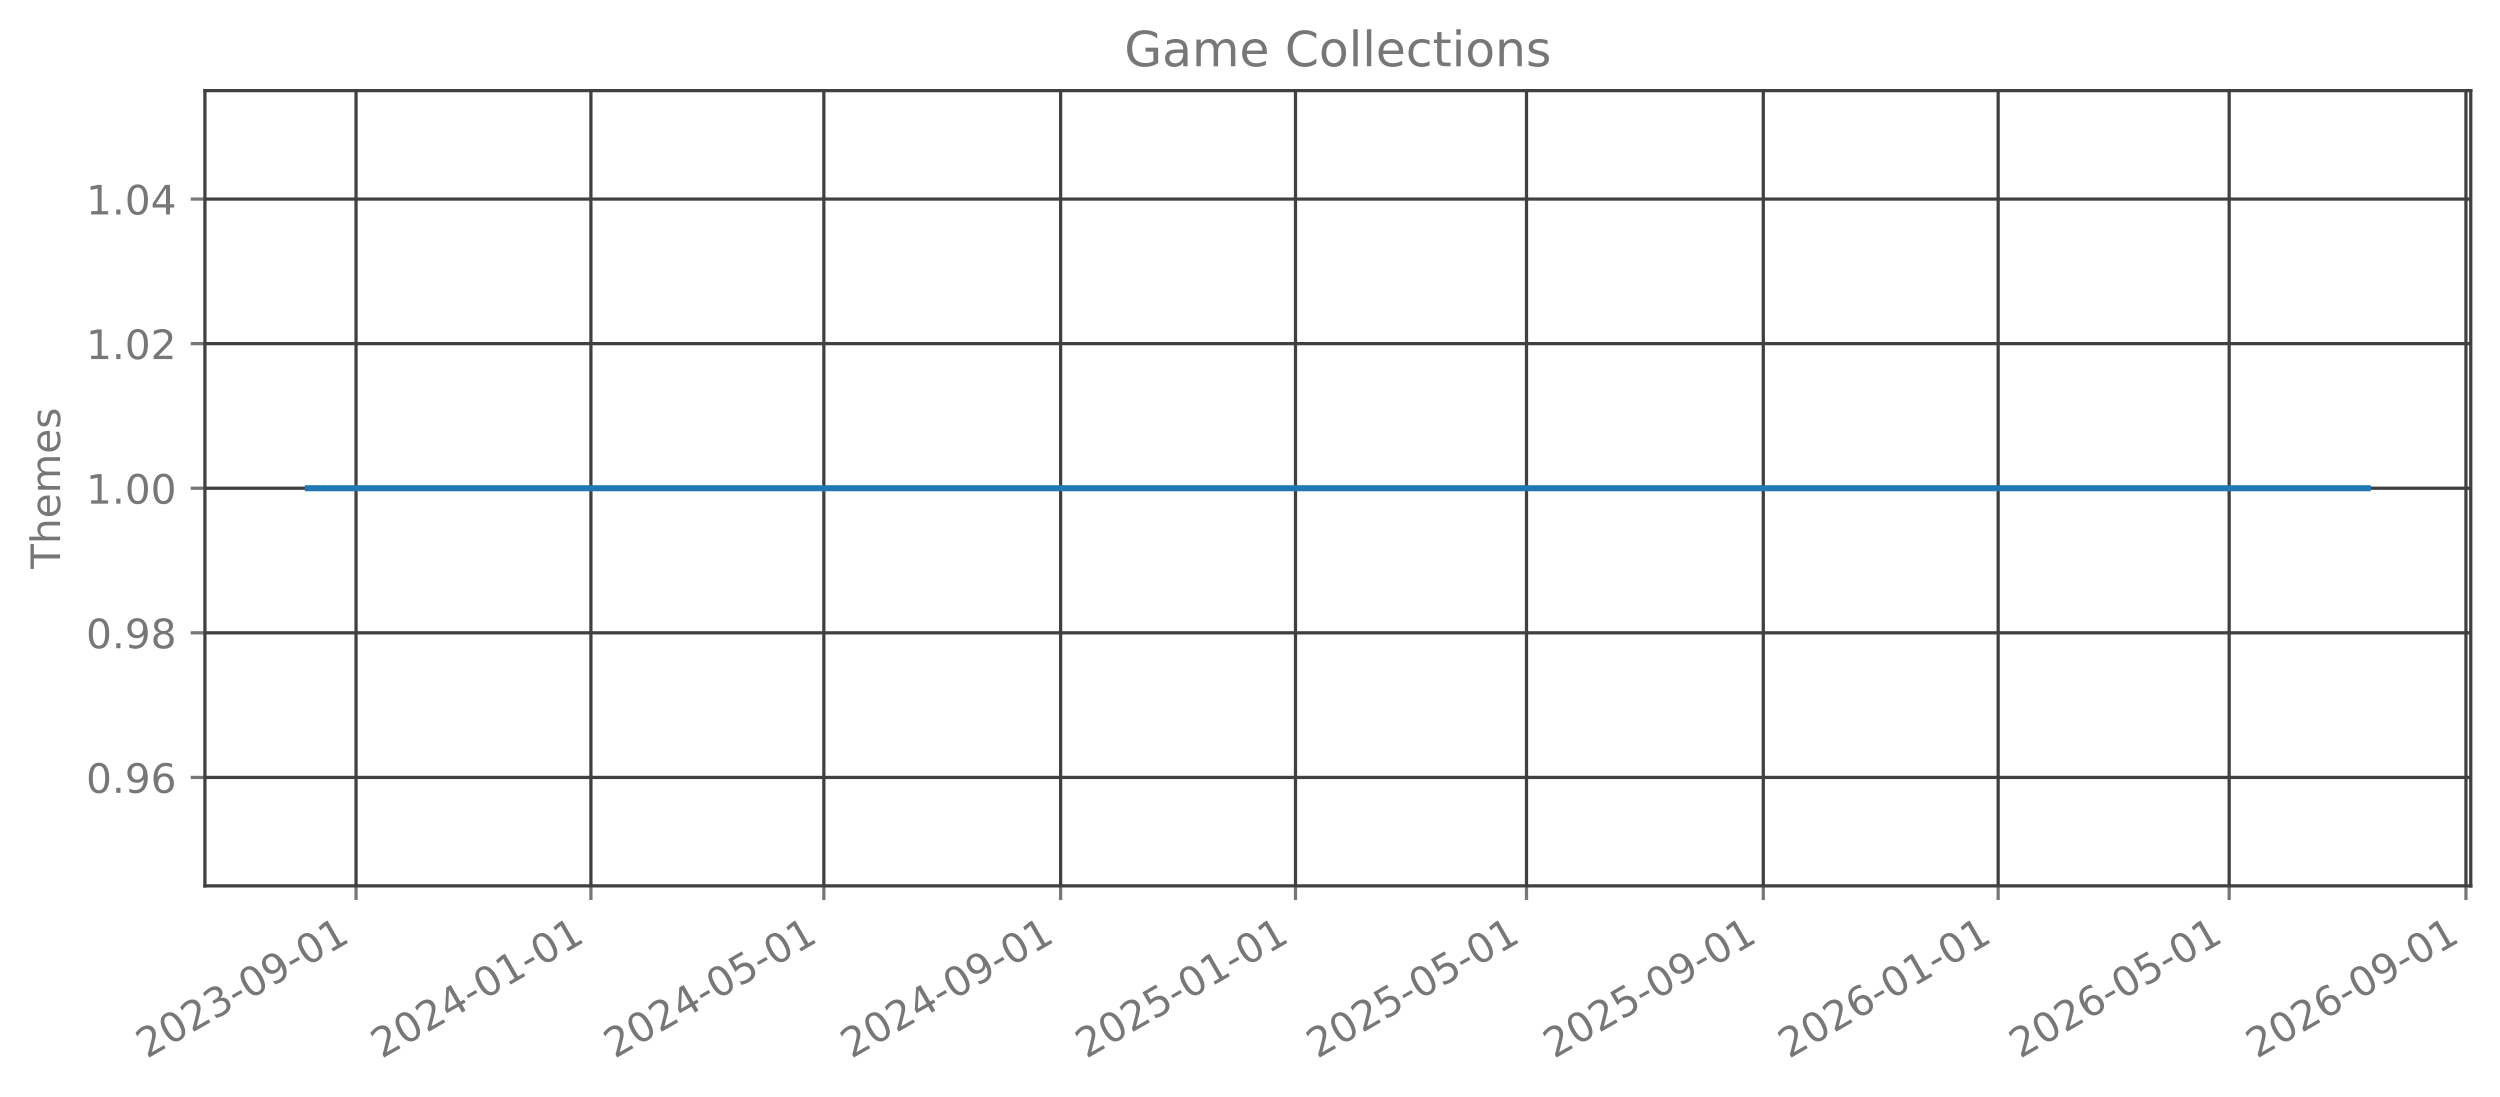
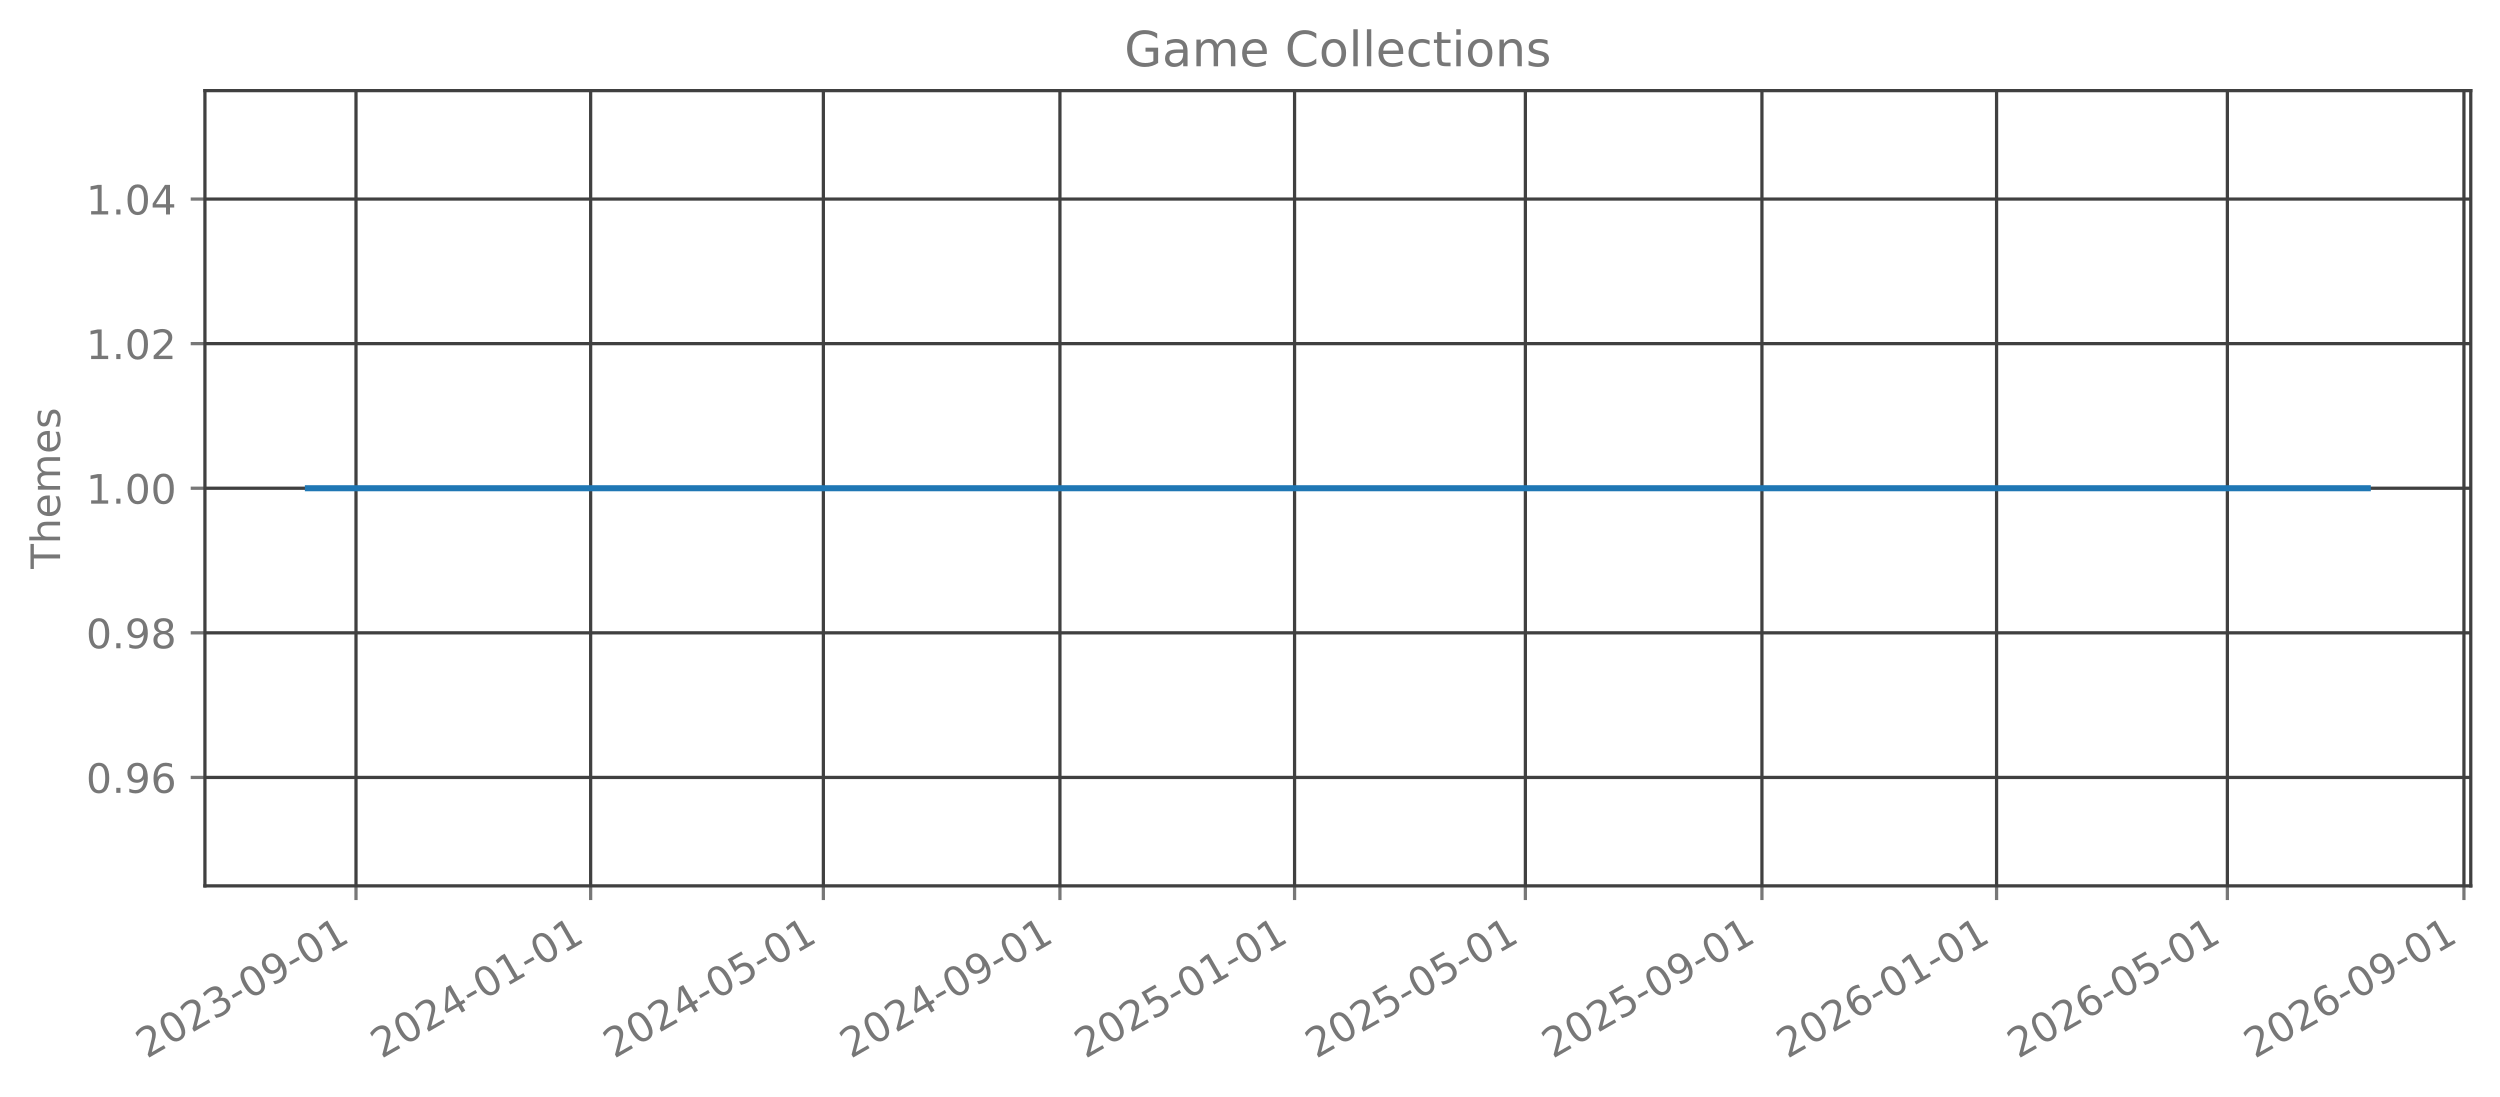
<svg xmlns="http://www.w3.org/2000/svg" xmlns:xlink="http://www.w3.org/1999/xlink" width="615.666pt" height="270.076pt" viewBox="0 0 615.666 270.076" version="1.1">
  <defs>
    <style type="text/css">*{stroke-linejoin: round; stroke-linecap: butt}</style>
  </defs>
  <g id="figure_1">
    <g id="patch_1">
      <path d="M 0 270.076  L 615.666 270.076  L 615.666 -0  L 0 -0  L 0 270.076  z " style="fill: none; opacity: 0" />
    </g>
    <g id="axes_1">
      <g id="patch_2">
        <path d="M 50.466 218.158  L 608.466 218.158  L 608.466 22.318  L 50.466 22.318  L 50.466 218.158  z " style="fill: none; opacity: 0" />
      </g>
      <g id="matplotlib.axis_1">
        <g id="xtick_1">
          <g id="line2d_1">
-             <path d="M 87.682 218.158  L 87.682 22.318  " clip-path="url(#p82dfec1b0b)" style="fill: none; stroke: #404040; stroke-width: 0.8; stroke-linecap: square" />
+             <path d="M 87.671 218.158  L 87.671 22.318  " clip-path="url(#p46ca02af84)" style="fill: none; stroke: #404040; stroke-width: 0.8; stroke-linecap: square" />
          </g>
          <g id="line2d_2">
            <defs>
-               <path id="mba974d43c0" d="M 0 0  L 0 3.5  " style="stroke: #777777; stroke-width: 0.8" />
+               <path id="m099ce17a8d" d="M 0 0  L 0 3.5  " style="stroke: #777777; stroke-width: 0.8" />
            </defs>
            <g>
-               <use xlink:href="#mba974d43c0" x="87.682" y="218.158" style="fill: #777777; stroke: #777777; stroke-width: 0.8" />
+               <use xlink:href="#m099ce17a8d" x="87.671" y="218.158" style="fill: #777777; stroke: #777777; stroke-width: 0.8" />
            </g>
          </g>
          <g id="text_1">
-             <g style="fill: #777777" transform="translate(36.15143 260.7957) rotate(-30) scale(0.1 -0.1)">
+             <g style="fill: #777777" transform="translate(36.14036 260.7957) rotate(-30) scale(0.1 -0.1)">
              <defs>
                <path id="DejaVuSans-15" d="M 1228 531  L 3431 531  L 3431 0  L 469 0  L 469 531  Q 828 903 1448 1529  Q 2069 2156 2228 2338  Q 2531 2678 2651 2914  Q 2772 3150 2772 3378  Q 2772 3750 2511 3984  Q 2250 4219 1831 4219  Q 1534 4219 1204 4116  Q 875 4013 500 3803  L 500 4441  Q 881 4594 1212 4672  Q 1544 4750 1819 4750  Q 2544 4750 2975 4387  Q 3406 4025 3406 3419  Q 3406 3131 3298 2873  Q 3191 2616 2906 2266  Q 2828 2175 2409 1742  Q 1991 1309 1228 531  z " transform="scale(0.015625)" />
                <path id="DejaVuSans-13" d="M 2034 4250  Q 1547 4250 1301 3770  Q 1056 3291 1056 2328  Q 1056 1369 1301 889  Q 1547 409 2034 409  Q 2525 409 2770 889  Q 3016 1369 3016 2328  Q 3016 3291 2770 3770  Q 2525 4250 2034 4250  z M 2034 4750  Q 2819 4750 3233 4129  Q 3647 3509 3647 2328  Q 3647 1150 3233 529  Q 2819 -91 2034 -91  Q 1250 -91 836 529  Q 422 1150 422 2328  Q 422 3509 836 4129  Q 1250 4750 2034 4750  z " transform="scale(0.015625)" />
                <path id="DejaVuSans-16" d="M 2597 2516  Q 3050 2419 3304 2112  Q 3559 1806 3559 1356  Q 3559 666 3084 287  Q 2609 -91 1734 -91  Q 1441 -91 1130 -33  Q 819 25 488 141  L 488 750  Q 750 597 1062 519  Q 1375 441 1716 441  Q 2309 441 2620 675  Q 2931 909 2931 1356  Q 2931 1769 2642 2001  Q 2353 2234 1838 2234  L 1294 2234  L 1294 2753  L 1863 2753  Q 2328 2753 2575 2939  Q 2822 3125 2822 3475  Q 2822 3834 2567 4026  Q 2313 4219 1838 4219  Q 1578 4219 1281 4162  Q 984 4106 628 3988  L 628 4550  Q 988 4650 1302 4700  Q 1616 4750 1894 4750  Q 2613 4750 3031 4423  Q 3450 4097 3450 3541  Q 3450 3153 3228 2886  Q 3006 2619 2597 2516  z " transform="scale(0.015625)" />
                <path id="DejaVuSans-10" d="M 313 2009  L 1997 2009  L 1997 1497  L 313 1497  L 313 2009  z " transform="scale(0.015625)" />
                <path id="DejaVuSans-1c" d="M 703 97  L 703 672  Q 941 559 1184 500  Q 1428 441 1663 441  Q 2288 441 2617 861  Q 2947 1281 2994 2138  Q 2813 1869 2534 1725  Q 2256 1581 1919 1581  Q 1219 1581 811 2004  Q 403 2428 403 3163  Q 403 3881 828 4315  Q 1253 4750 1959 4750  Q 2769 4750 3195 4129  Q 3622 3509 3622 2328  Q 3622 1225 3098 567  Q 2575 -91 1691 -91  Q 1453 -91 1209 -44  Q 966 3 703 97  z M 1959 2075  Q 2384 2075 2632 2365  Q 2881 2656 2881 3163  Q 2881 3666 2632 3958  Q 2384 4250 1959 4250  Q 1534 4250 1286 3958  Q 1038 3666 1038 3163  Q 1038 2656 1286 2365  Q 1534 2075 1959 2075  z " transform="scale(0.015625)" />
                <path id="DejaVuSans-14" d="M 794 531  L 1825 531  L 1825 4091  L 703 3866  L 703 4441  L 1819 4666  L 2450 4666  L 2450 531  L 3481 531  L 3481 0  L 794 0  L 794 531  z " transform="scale(0.015625)" />
              </defs>
              <use xlink:href="#DejaVuSans-15" />
              <use xlink:href="#DejaVuSans-13" transform="translate(63.625 0)" />
              <use xlink:href="#DejaVuSans-15" transform="translate(127.25 0)" />
              <use xlink:href="#DejaVuSans-16" transform="translate(190.875 0)" />
              <use xlink:href="#DejaVuSans-10" transform="translate(254.5 0)" />
              <use xlink:href="#DejaVuSans-13" transform="translate(290.5781 0)" />
              <use xlink:href="#DejaVuSans-1c" transform="translate(354.2031 0)" />
              <use xlink:href="#DejaVuSans-10" transform="translate(417.8281 0)" />
              <use xlink:href="#DejaVuSans-13" transform="translate(453.9062 0)" />
              <use xlink:href="#DejaVuSans-14" transform="translate(517.5312 0)" />
            </g>
          </g>
        </g>
        <g id="xtick_2">
          <g id="line2d_3">
-             <path d="M 145.521 218.158  L 145.521 22.318  " clip-path="url(#p82dfec1b0b)" style="fill: none; stroke: #404040; stroke-width: 0.8; stroke-linecap: square" />
+             <path d="M 145.456 218.158  L 145.456 22.318  " clip-path="url(#p46ca02af84)" style="fill: none; stroke: #404040; stroke-width: 0.8; stroke-linecap: square" />
          </g>
          <g id="line2d_4">
            <g>
-               <use xlink:href="#mba974d43c0" x="145.521" y="218.158" style="fill: #777777; stroke: #777777; stroke-width: 0.8" />
+               <use xlink:href="#m099ce17a8d" x="145.456" y="218.158" style="fill: #777777; stroke: #777777; stroke-width: 0.8" />
            </g>
          </g>
          <g id="text_2">
-             <g style="fill: #777777" transform="translate(93.99 260.7957) rotate(-30) scale(0.1 -0.1)">
+             <g style="fill: #777777" transform="translate(93.92493 260.7957) rotate(-30) scale(0.1 -0.1)">
              <defs>
                <path id="DejaVuSans-17" d="M 2419 4116  L 825 1625  L 2419 1625  L 2419 4116  z M 2253 4666  L 3047 4666  L 3047 1625  L 3713 1625  L 3713 1100  L 3047 1100  L 3047 0  L 2419 0  L 2419 1100  L 313 1100  L 313 1709  L 2253 4666  z " transform="scale(0.015625)" />
              </defs>
              <use xlink:href="#DejaVuSans-15" />
              <use xlink:href="#DejaVuSans-13" transform="translate(63.625 0)" />
              <use xlink:href="#DejaVuSans-15" transform="translate(127.25 0)" />
              <use xlink:href="#DejaVuSans-17" transform="translate(190.875 0)" />
              <use xlink:href="#DejaVuSans-10" transform="translate(254.5 0)" />
              <use xlink:href="#DejaVuSans-13" transform="translate(290.5781 0)" />
              <use xlink:href="#DejaVuSans-14" transform="translate(354.2031 0)" />
              <use xlink:href="#DejaVuSans-10" transform="translate(417.8281 0)" />
              <use xlink:href="#DejaVuSans-13" transform="translate(453.9062 0)" />
              <use xlink:href="#DejaVuSans-14" transform="translate(517.5312 0)" />
            </g>
          </g>
        </g>
        <g id="xtick_3">
          <g id="line2d_5">
-             <path d="M 202.885 218.158  L 202.885 22.318  " clip-path="url(#p82dfec1b0b)" style="fill: none; stroke: #404040; stroke-width: 0.8; stroke-linecap: square" />
+             <path d="M 202.767 218.158  L 202.767 22.318  " clip-path="url(#p46ca02af84)" style="fill: none; stroke: #404040; stroke-width: 0.8; stroke-linecap: square" />
          </g>
          <g id="line2d_6">
            <g>
-               <use xlink:href="#mba974d43c0" x="202.885" y="218.158" style="fill: #777777; stroke: #777777; stroke-width: 0.8" />
+               <use xlink:href="#m099ce17a8d" x="202.767" y="218.158" style="fill: #777777; stroke: #777777; stroke-width: 0.8" />
            </g>
          </g>
          <g id="text_3">
-             <g style="fill: #777777" transform="translate(151.3545 260.7957) rotate(-30) scale(0.1 -0.1)">
+             <g style="fill: #777777" transform="translate(151.2359 260.7957) rotate(-30) scale(0.1 -0.1)">
              <defs>
                <path id="DejaVuSans-18" d="M 691 4666  L 3169 4666  L 3169 4134  L 1269 4134  L 1269 2991  Q 1406 3038 1543 3061  Q 1681 3084 1819 3084  Q 2600 3084 3056 2656  Q 3513 2228 3513 1497  Q 3513 744 3044 326  Q 2575 -91 1722 -91  Q 1428 -91 1123 -41  Q 819 9 494 109  L 494 744  Q 775 591 1075 516  Q 1375 441 1709 441  Q 2250 441 2565 725  Q 2881 1009 2881 1497  Q 2881 1984 2565 2268  Q 2250 2553 1709 2553  Q 1456 2553 1204 2497  Q 953 2441 691 2322  L 691 4666  z " transform="scale(0.015625)" />
              </defs>
              <use xlink:href="#DejaVuSans-15" />
              <use xlink:href="#DejaVuSans-13" transform="translate(63.625 0)" />
              <use xlink:href="#DejaVuSans-15" transform="translate(127.25 0)" />
              <use xlink:href="#DejaVuSans-17" transform="translate(190.875 0)" />
              <use xlink:href="#DejaVuSans-10" transform="translate(254.5 0)" />
              <use xlink:href="#DejaVuSans-13" transform="translate(290.5781 0)" />
              <use xlink:href="#DejaVuSans-18" transform="translate(354.2031 0)" />
              <use xlink:href="#DejaVuSans-10" transform="translate(417.8281 0)" />
              <use xlink:href="#DejaVuSans-13" transform="translate(453.9062 0)" />
              <use xlink:href="#DejaVuSans-14" transform="translate(517.5312 0)" />
            </g>
          </g>
        </g>
        <g id="xtick_4">
          <g id="line2d_7">
-             <path d="M 261.198 218.158  L 261.198 22.318  " clip-path="url(#p82dfec1b0b)" style="fill: none; stroke: #404040; stroke-width: 0.8; stroke-linecap: square" />
+             <path d="M 261.025 218.158  L 261.025 22.318  " clip-path="url(#p46ca02af84)" style="fill: none; stroke: #404040; stroke-width: 0.8; stroke-linecap: square" />
          </g>
          <g id="line2d_8">
            <g>
-               <use xlink:href="#mba974d43c0" x="261.198" y="218.158" style="fill: #777777; stroke: #777777; stroke-width: 0.8" />
+               <use xlink:href="#m099ce17a8d" x="261.025" y="218.158" style="fill: #777777; stroke: #777777; stroke-width: 0.8" />
            </g>
          </g>
          <g id="text_4">
-             <g style="fill: #777777" transform="translate(209.6671 260.7957) rotate(-30) scale(0.1 -0.1)">
+             <g style="fill: #777777" transform="translate(209.4941 260.7957) rotate(-30) scale(0.1 -0.1)">
              <use xlink:href="#DejaVuSans-15" />
              <use xlink:href="#DejaVuSans-13" transform="translate(63.625 0)" />
              <use xlink:href="#DejaVuSans-15" transform="translate(127.25 0)" />
              <use xlink:href="#DejaVuSans-17" transform="translate(190.875 0)" />
              <use xlink:href="#DejaVuSans-10" transform="translate(254.5 0)" />
              <use xlink:href="#DejaVuSans-13" transform="translate(290.5781 0)" />
              <use xlink:href="#DejaVuSans-1c" transform="translate(354.2031 0)" />
              <use xlink:href="#DejaVuSans-10" transform="translate(417.8281 0)" />
              <use xlink:href="#DejaVuSans-13" transform="translate(453.9062 0)" />
              <use xlink:href="#DejaVuSans-14" transform="translate(517.5312 0)" />
            </g>
          </g>
        </g>
        <g id="xtick_5">
          <g id="line2d_9">
-             <path d="M 319.036 218.158  L 319.036 22.318  " clip-path="url(#p82dfec1b0b)" style="fill: none; stroke: #404040; stroke-width: 0.8; stroke-linecap: square" />
+             <path d="M 318.809 218.158  L 318.809 22.318  " clip-path="url(#p46ca02af84)" style="fill: none; stroke: #404040; stroke-width: 0.8; stroke-linecap: square" />
          </g>
          <g id="line2d_10">
            <g>
-               <use xlink:href="#mba974d43c0" x="319.036" y="218.158" style="fill: #777777; stroke: #777777; stroke-width: 0.8" />
+               <use xlink:href="#m099ce17a8d" x="318.809" y="218.158" style="fill: #777777; stroke: #777777; stroke-width: 0.8" />
            </g>
          </g>
          <g id="text_5">
-             <g style="fill: #777777" transform="translate(267.5057 260.7957) rotate(-30) scale(0.1 -0.1)">
+             <g style="fill: #777777" transform="translate(267.2786 260.7957) rotate(-30) scale(0.1 -0.1)">
              <use xlink:href="#DejaVuSans-15" />
              <use xlink:href="#DejaVuSans-13" transform="translate(63.625 0)" />
              <use xlink:href="#DejaVuSans-15" transform="translate(127.25 0)" />
              <use xlink:href="#DejaVuSans-18" transform="translate(190.875 0)" />
              <use xlink:href="#DejaVuSans-10" transform="translate(254.5 0)" />
              <use xlink:href="#DejaVuSans-13" transform="translate(290.5781 0)" />
              <use xlink:href="#DejaVuSans-14" transform="translate(354.2031 0)" />
              <use xlink:href="#DejaVuSans-10" transform="translate(417.8281 0)" />
              <use xlink:href="#DejaVuSans-13" transform="translate(453.9062 0)" />
              <use xlink:href="#DejaVuSans-14" transform="translate(517.5312 0)" />
            </g>
          </g>
        </g>
        <g id="xtick_6">
          <g id="line2d_11">
-             <path d="M 375.927 218.158  L 375.927 22.318  " clip-path="url(#p82dfec1b0b)" style="fill: none; stroke: #404040; stroke-width: 0.8; stroke-linecap: square" />
+             <path d="M 375.647 218.158  L 375.647 22.318  " clip-path="url(#p46ca02af84)" style="fill: none; stroke: #404040; stroke-width: 0.8; stroke-linecap: square" />
          </g>
          <g id="line2d_12">
            <g>
-               <use xlink:href="#mba974d43c0" x="375.927" y="218.158" style="fill: #777777; stroke: #777777; stroke-width: 0.8" />
+               <use xlink:href="#m099ce17a8d" x="375.647" y="218.158" style="fill: #777777; stroke: #777777; stroke-width: 0.8" />
            </g>
          </g>
          <g id="text_6">
-             <g style="fill: #777777" transform="translate(324.3961 260.7957) rotate(-30) scale(0.1 -0.1)">
+             <g style="fill: #777777" transform="translate(324.1159 260.7957) rotate(-30) scale(0.1 -0.1)">
              <use xlink:href="#DejaVuSans-15" />
              <use xlink:href="#DejaVuSans-13" transform="translate(63.625 0)" />
              <use xlink:href="#DejaVuSans-15" transform="translate(127.25 0)" />
              <use xlink:href="#DejaVuSans-18" transform="translate(190.875 0)" />
              <use xlink:href="#DejaVuSans-10" transform="translate(254.5 0)" />
              <use xlink:href="#DejaVuSans-13" transform="translate(290.5781 0)" />
              <use xlink:href="#DejaVuSans-18" transform="translate(354.2031 0)" />
              <use xlink:href="#DejaVuSans-10" transform="translate(417.8281 0)" />
              <use xlink:href="#DejaVuSans-13" transform="translate(453.9062 0)" />
              <use xlink:href="#DejaVuSans-14" transform="translate(517.5312 0)" />
            </g>
          </g>
        </g>
        <g id="xtick_7">
          <g id="line2d_13">
-             <path d="M 434.24 218.158  L 434.24 22.318  " clip-path="url(#p82dfec1b0b)" style="fill: none; stroke: #404040; stroke-width: 0.8; stroke-linecap: square" />
+             <path d="M 433.905 218.158  L 433.905 22.318  " clip-path="url(#p46ca02af84)" style="fill: none; stroke: #404040; stroke-width: 0.8; stroke-linecap: square" />
          </g>
          <g id="line2d_14">
            <g>
-               <use xlink:href="#mba974d43c0" x="434.24" y="218.158" style="fill: #777777; stroke: #777777; stroke-width: 0.8" />
+               <use xlink:href="#m099ce17a8d" x="433.905" y="218.158" style="fill: #777777; stroke: #777777; stroke-width: 0.8" />
            </g>
          </g>
          <g id="text_7">
-             <g style="fill: #777777" transform="translate(382.7088 260.7957) rotate(-30) scale(0.1 -0.1)">
+             <g style="fill: #777777" transform="translate(382.3741 260.7957) rotate(-30) scale(0.1 -0.1)">
              <use xlink:href="#DejaVuSans-15" />
              <use xlink:href="#DejaVuSans-13" transform="translate(63.625 0)" />
              <use xlink:href="#DejaVuSans-15" transform="translate(127.25 0)" />
              <use xlink:href="#DejaVuSans-18" transform="translate(190.875 0)" />
              <use xlink:href="#DejaVuSans-10" transform="translate(254.5 0)" />
              <use xlink:href="#DejaVuSans-13" transform="translate(290.5781 0)" />
              <use xlink:href="#DejaVuSans-1c" transform="translate(354.2031 0)" />
              <use xlink:href="#DejaVuSans-10" transform="translate(417.8281 0)" />
              <use xlink:href="#DejaVuSans-13" transform="translate(453.9062 0)" />
              <use xlink:href="#DejaVuSans-14" transform="translate(517.5312 0)" />
            </g>
          </g>
        </g>
        <g id="xtick_8">
          <g id="line2d_15">
-             <path d="M 492.078 218.158  L 492.078 22.318  " clip-path="url(#p82dfec1b0b)" style="fill: none; stroke: #404040; stroke-width: 0.8; stroke-linecap: square" />
+             <path d="M 491.689 218.158  L 491.689 22.318  " clip-path="url(#p46ca02af84)" style="fill: none; stroke: #404040; stroke-width: 0.8; stroke-linecap: square" />
          </g>
          <g id="line2d_16">
            <g>
-               <use xlink:href="#mba974d43c0" x="492.078" y="218.158" style="fill: #777777; stroke: #777777; stroke-width: 0.8" />
+               <use xlink:href="#m099ce17a8d" x="491.689" y="218.158" style="fill: #777777; stroke: #777777; stroke-width: 0.8" />
            </g>
          </g>
          <g id="text_8">
-             <g style="fill: #777777" transform="translate(440.5474 260.7957) rotate(-30) scale(0.1 -0.1)">
+             <g style="fill: #777777" transform="translate(440.1587 260.7957) rotate(-30) scale(0.1 -0.1)">
              <defs>
                <path id="DejaVuSans-19" d="M 2113 2584  Q 1688 2584 1439 2293  Q 1191 2003 1191 1497  Q 1191 994 1439 701  Q 1688 409 2113 409  Q 2538 409 2786 701  Q 3034 994 3034 1497  Q 3034 2003 2786 2293  Q 2538 2584 2113 2584  z M 3366 4563  L 3366 3988  Q 3128 4100 2886 4159  Q 2644 4219 2406 4219  Q 1781 4219 1451 3797  Q 1122 3375 1075 2522  Q 1259 2794 1537 2939  Q 1816 3084 2150 3084  Q 2853 3084 3261 2657  Q 3669 2231 3669 1497  Q 3669 778 3244 343  Q 2819 -91 2113 -91  Q 1303 -91 875 529  Q 447 1150 447 2328  Q 447 3434 972 4092  Q 1497 4750 2381 4750  Q 2619 4750 2861 4703  Q 3103 4656 3366 4563  z " transform="scale(0.015625)" />
              </defs>
              <use xlink:href="#DejaVuSans-15" />
              <use xlink:href="#DejaVuSans-13" transform="translate(63.625 0)" />
              <use xlink:href="#DejaVuSans-15" transform="translate(127.25 0)" />
              <use xlink:href="#DejaVuSans-19" transform="translate(190.875 0)" />
              <use xlink:href="#DejaVuSans-10" transform="translate(254.5 0)" />
              <use xlink:href="#DejaVuSans-13" transform="translate(290.5781 0)" />
              <use xlink:href="#DejaVuSans-14" transform="translate(354.2031 0)" />
              <use xlink:href="#DejaVuSans-10" transform="translate(417.8281 0)" />
              <use xlink:href="#DejaVuSans-13" transform="translate(453.9062 0)" />
              <use xlink:href="#DejaVuSans-14" transform="translate(517.5312 0)" />
            </g>
          </g>
        </g>
        <g id="xtick_9">
          <g id="line2d_17">
-             <path d="M 548.969 218.158  L 548.969 22.318  " clip-path="url(#p82dfec1b0b)" style="fill: none; stroke: #404040; stroke-width: 0.8; stroke-linecap: square" />
+             <path d="M 548.527 218.158  L 548.527 22.318  " clip-path="url(#p46ca02af84)" style="fill: none; stroke: #404040; stroke-width: 0.8; stroke-linecap: square" />
          </g>
          <g id="line2d_18">
            <g>
-               <use xlink:href="#mba974d43c0" x="548.969" y="218.158" style="fill: #777777; stroke: #777777; stroke-width: 0.8" />
+               <use xlink:href="#m099ce17a8d" x="548.527" y="218.158" style="fill: #777777; stroke: #777777; stroke-width: 0.8" />
            </g>
          </g>
          <g id="text_9">
-             <g style="fill: #777777" transform="translate(497.4378 260.7957) rotate(-30) scale(0.1 -0.1)">
+             <g style="fill: #777777" transform="translate(496.996 260.7957) rotate(-30) scale(0.1 -0.1)">
              <use xlink:href="#DejaVuSans-15" />
              <use xlink:href="#DejaVuSans-13" transform="translate(63.625 0)" />
              <use xlink:href="#DejaVuSans-15" transform="translate(127.25 0)" />
              <use xlink:href="#DejaVuSans-19" transform="translate(190.875 0)" />
              <use xlink:href="#DejaVuSans-10" transform="translate(254.5 0)" />
              <use xlink:href="#DejaVuSans-13" transform="translate(290.5781 0)" />
              <use xlink:href="#DejaVuSans-18" transform="translate(354.2031 0)" />
              <use xlink:href="#DejaVuSans-10" transform="translate(417.8281 0)" />
              <use xlink:href="#DejaVuSans-13" transform="translate(453.9062 0)" />
              <use xlink:href="#DejaVuSans-14" transform="translate(517.5312 0)" />
            </g>
          </g>
        </g>
        <g id="xtick_10">
          <g id="line2d_19">
-             <path d="M 607.281 218.158  L 607.281 22.318  " clip-path="url(#p82dfec1b0b)" style="fill: none; stroke: #404040; stroke-width: 0.8; stroke-linecap: square" />
+             <path d="M 606.785 218.158  L 606.785 22.318  " clip-path="url(#p46ca02af84)" style="fill: none; stroke: #404040; stroke-width: 0.8; stroke-linecap: square" />
          </g>
          <g id="line2d_20">
            <g>
-               <use xlink:href="#mba974d43c0" x="607.281" y="218.158" style="fill: #777777; stroke: #777777; stroke-width: 0.8" />
+               <use xlink:href="#m099ce17a8d" x="606.785" y="218.158" style="fill: #777777; stroke: #777777; stroke-width: 0.8" />
            </g>
          </g>
          <g id="text_10">
-             <g style="fill: #777777" transform="translate(555.7504 260.7957) rotate(-30) scale(0.1 -0.1)">
+             <g style="fill: #777777" transform="translate(555.2542 260.7957) rotate(-30) scale(0.1 -0.1)">
              <use xlink:href="#DejaVuSans-15" />
              <use xlink:href="#DejaVuSans-13" transform="translate(63.625 0)" />
              <use xlink:href="#DejaVuSans-15" transform="translate(127.25 0)" />
              <use xlink:href="#DejaVuSans-19" transform="translate(190.875 0)" />
              <use xlink:href="#DejaVuSans-10" transform="translate(254.5 0)" />
              <use xlink:href="#DejaVuSans-13" transform="translate(290.5781 0)" />
              <use xlink:href="#DejaVuSans-1c" transform="translate(354.2031 0)" />
              <use xlink:href="#DejaVuSans-10" transform="translate(417.8281 0)" />
              <use xlink:href="#DejaVuSans-13" transform="translate(453.9062 0)" />
              <use xlink:href="#DejaVuSans-14" transform="translate(517.5312 0)" />
            </g>
          </g>
        </g>
      </g>
      <g id="matplotlib.axis_2">
        <g id="ytick_1">
          <g id="line2d_21">
-             <path d="M 50.466 191.453  L 608.466 191.453  " clip-path="url(#p82dfec1b0b)" style="fill: none; stroke: #404040; stroke-width: 0.8; stroke-linecap: square" />
+             <path d="M 50.466 191.453  L 608.466 191.453  " clip-path="url(#p46ca02af84)" style="fill: none; stroke: #404040; stroke-width: 0.8; stroke-linecap: square" />
          </g>
          <g id="line2d_22">
            <defs>
-               <path id="m2145b717f2" d="M 0 0  L -3.5 0  " style="stroke: #777777; stroke-width: 0.8" />
+               <path id="m9cf2cec5f7" d="M 0 0  L -3.5 0  " style="stroke: #777777; stroke-width: 0.8" />
            </defs>
            <g>
-               <use xlink:href="#m2145b717f2" x="50.466" y="191.453" style="fill: #777777; stroke: #777777; stroke-width: 0.8" />
+               <use xlink:href="#m9cf2cec5f7" x="50.466" y="191.453" style="fill: #777777; stroke: #777777; stroke-width: 0.8" />
            </g>
          </g>
          <g id="text_11">
            <g style="fill: #777777" transform="translate(21.20078 195.2515) scale(0.1 -0.1)">
              <defs>
                <path id="DejaVuSans-11" d="M 684 794  L 1344 794  L 1344 0  L 684 0  L 684 794  z " transform="scale(0.015625)" />
              </defs>
              <use xlink:href="#DejaVuSans-13" />
              <use xlink:href="#DejaVuSans-11" transform="translate(63.625 0)" />
              <use xlink:href="#DejaVuSans-1c" transform="translate(95.40625 0)" />
              <use xlink:href="#DejaVuSans-19" transform="translate(159.0312 0)" />
            </g>
          </g>
        </g>
        <g id="ytick_2">
          <g id="line2d_23">
-             <path d="M 50.466 155.845  L 608.466 155.845  " clip-path="url(#p82dfec1b0b)" style="fill: none; stroke: #404040; stroke-width: 0.8; stroke-linecap: square" />
+             <path d="M 50.466 155.845  L 608.466 155.845  " clip-path="url(#p46ca02af84)" style="fill: none; stroke: #404040; stroke-width: 0.8; stroke-linecap: square" />
          </g>
          <g id="line2d_24">
            <g>
-               <use xlink:href="#m2145b717f2" x="50.466" y="155.845" style="fill: #777777; stroke: #777777; stroke-width: 0.8" />
+               <use xlink:href="#m9cf2cec5f7" x="50.466" y="155.845" style="fill: #777777; stroke: #777777; stroke-width: 0.8" />
            </g>
          </g>
          <g id="text_12">
            <g style="fill: #777777" transform="translate(21.20078 159.6442) scale(0.1 -0.1)">
              <defs>
                <path id="DejaVuSans-1b" d="M 2034 2216  Q 1584 2216 1326 1975  Q 1069 1734 1069 1313  Q 1069 891 1326 650  Q 1584 409 2034 409  Q 2484 409 2743 651  Q 3003 894 3003 1313  Q 3003 1734 2745 1975  Q 2488 2216 2034 2216  z M 1403 2484  Q 997 2584 770 2862  Q 544 3141 544 3541  Q 544 4100 942 4425  Q 1341 4750 2034 4750  Q 2731 4750 3128 4425  Q 3525 4100 3525 3541  Q 3525 3141 3298 2862  Q 3072 2584 2669 2484  Q 3125 2378 3379 2068  Q 3634 1759 3634 1313  Q 3634 634 3220 271  Q 2806 -91 2034 -91  Q 1263 -91 848 271  Q 434 634 434 1313  Q 434 1759 690 2068  Q 947 2378 1403 2484  z M 1172 3481  Q 1172 3119 1398 2916  Q 1625 2713 2034 2713  Q 2441 2713 2670 2916  Q 2900 3119 2900 3481  Q 2900 3844 2670 4047  Q 2441 4250 2034 4250  Q 1625 4250 1398 4047  Q 1172 3844 1172 3481  z " transform="scale(0.015625)" />
              </defs>
              <use xlink:href="#DejaVuSans-13" />
              <use xlink:href="#DejaVuSans-11" transform="translate(63.625 0)" />
              <use xlink:href="#DejaVuSans-1c" transform="translate(95.40625 0)" />
              <use xlink:href="#DejaVuSans-1b" transform="translate(159.0312 0)" />
            </g>
          </g>
        </g>
        <g id="ytick_3">
          <g id="line2d_25">
-             <path d="M 50.466 120.238  L 608.466 120.238  " clip-path="url(#p82dfec1b0b)" style="fill: none; stroke: #404040; stroke-width: 0.8; stroke-linecap: square" />
+             <path d="M 50.466 120.238  L 608.466 120.238  " clip-path="url(#p46ca02af84)" style="fill: none; stroke: #404040; stroke-width: 0.8; stroke-linecap: square" />
          </g>
          <g id="line2d_26">
            <g>
-               <use xlink:href="#m2145b717f2" x="50.466" y="120.238" style="fill: #777777; stroke: #777777; stroke-width: 0.8" />
+               <use xlink:href="#m9cf2cec5f7" x="50.466" y="120.238" style="fill: #777777; stroke: #777777; stroke-width: 0.8" />
            </g>
          </g>
          <g id="text_13">
            <g style="fill: #777777" transform="translate(21.20078 124.037) scale(0.1 -0.1)">
              <use xlink:href="#DejaVuSans-14" />
              <use xlink:href="#DejaVuSans-11" transform="translate(63.625 0)" />
              <use xlink:href="#DejaVuSans-13" transform="translate(95.40625 0)" />
              <use xlink:href="#DejaVuSans-13" transform="translate(159.0312 0)" />
            </g>
          </g>
        </g>
        <g id="ytick_4">
          <g id="line2d_27">
-             <path d="M 50.466 84.631  L 608.466 84.631  " clip-path="url(#p82dfec1b0b)" style="fill: none; stroke: #404040; stroke-width: 0.8; stroke-linecap: square" />
+             <path d="M 50.466 84.631  L 608.466 84.631  " clip-path="url(#p46ca02af84)" style="fill: none; stroke: #404040; stroke-width: 0.8; stroke-linecap: square" />
          </g>
          <g id="line2d_28">
            <g>
-               <use xlink:href="#m2145b717f2" x="50.466" y="84.631" style="fill: #777777; stroke: #777777; stroke-width: 0.8" />
+               <use xlink:href="#m9cf2cec5f7" x="50.466" y="84.631" style="fill: #777777; stroke: #777777; stroke-width: 0.8" />
            </g>
          </g>
          <g id="text_14">
            <g style="fill: #777777" transform="translate(21.20078 88.42968) scale(0.1 -0.1)">
              <use xlink:href="#DejaVuSans-14" />
              <use xlink:href="#DejaVuSans-11" transform="translate(63.625 0)" />
              <use xlink:href="#DejaVuSans-13" transform="translate(95.40625 0)" />
              <use xlink:href="#DejaVuSans-15" transform="translate(159.0312 0)" />
            </g>
          </g>
        </g>
        <g id="ytick_5">
          <g id="line2d_29">
-             <path d="M 50.466 49.024  L 608.466 49.024  " clip-path="url(#p82dfec1b0b)" style="fill: none; stroke: #404040; stroke-width: 0.8; stroke-linecap: square" />
+             <path d="M 50.466 49.024  L 608.466 49.024  " clip-path="url(#p46ca02af84)" style="fill: none; stroke: #404040; stroke-width: 0.8; stroke-linecap: square" />
          </g>
          <g id="line2d_30">
            <g>
-               <use xlink:href="#m2145b717f2" x="50.466" y="49.024" style="fill: #777777; stroke: #777777; stroke-width: 0.8" />
+               <use xlink:href="#m9cf2cec5f7" x="50.466" y="49.024" style="fill: #777777; stroke: #777777; stroke-width: 0.8" />
            </g>
          </g>
          <g id="text_15">
            <g style="fill: #777777" transform="translate(21.20078 52.82241) scale(0.1 -0.1)">
              <use xlink:href="#DejaVuSans-14" />
              <use xlink:href="#DejaVuSans-11" transform="translate(63.625 0)" />
              <use xlink:href="#DejaVuSans-13" transform="translate(95.40625 0)" />
              <use xlink:href="#DejaVuSans-17" transform="translate(159.0312 0)" />
            </g>
          </g>
        </g>
        <g id="text_16">
          <g style="fill: #777777" transform="translate(14.79844 140.0889) rotate(-90) scale(0.1 -0.1)">
            <defs>
              <path id="DejaVuSans-37" d="M -19 4666  L 3928 4666  L 3928 4134  L 2272 4134  L 2272 0  L 1638 0  L 1638 4134  L -19 4134  L -19 4666  z " transform="scale(0.015625)" />
              <path id="DejaVuSans-4b" d="M 3513 2113  L 3513 0  L 2938 0  L 2938 2094  Q 2938 2591 2744 2837  Q 2550 3084 2163 3084  Q 1697 3084 1428 2787  Q 1159 2491 1159 1978  L 1159 0  L 581 0  L 581 4863  L 1159 4863  L 1159 2956  Q 1366 3272 1645 3428  Q 1925 3584 2291 3584  Q 2894 3584 3203 3211  Q 3513 2838 3513 2113  z " transform="scale(0.015625)" />
              <path id="DejaVuSans-48" d="M 3597 1894  L 3597 1613  L 953 1613  Q 991 1019 1311 708  Q 1631 397 2203 397  Q 2534 397 2845 478  Q 3156 559 3463 722  L 3463 178  Q 3153 47 2828 -22  Q 2503 -91 2169 -91  Q 1331 -91 842 396  Q 353 884 353 1716  Q 353 2575 817 3079  Q 1281 3584 2069 3584  Q 2775 3584 3186 3129  Q 3597 2675 3597 1894  z M 3022 2063  Q 3016 2534 2758 2815  Q 2500 3097 2075 3097  Q 1594 3097 1305 2825  Q 1016 2553 972 2059  L 3022 2063  z " transform="scale(0.015625)" />
              <path id="DejaVuSans-50" d="M 3328 2828  Q 3544 3216 3844 3400  Q 4144 3584 4550 3584  Q 5097 3584 5394 3201  Q 5691 2819 5691 2113  L 5691 0  L 5113 0  L 5113 2094  Q 5113 2597 4934 2840  Q 4756 3084 4391 3084  Q 3944 3084 3684 2787  Q 3425 2491 3425 1978  L 3425 0  L 2847 0  L 2847 2094  Q 2847 2600 2669 2842  Q 2491 3084 2119 3084  Q 1678 3084 1418 2786  Q 1159 2488 1159 1978  L 1159 0  L 581 0  L 581 3500  L 1159 3500  L 1159 2956  Q 1356 3278 1631 3431  Q 1906 3584 2284 3584  Q 2666 3584 2933 3390  Q 3200 3197 3328 2828  z " transform="scale(0.015625)" />
              <path id="DejaVuSans-56" d="M 2834 3397  L 2834 2853  Q 2591 2978 2328 3040  Q 2066 3103 1784 3103  Q 1356 3103 1142 2972  Q 928 2841 928 2578  Q 928 2378 1081 2264  Q 1234 2150 1697 2047  L 1894 2003  Q 2506 1872 2764 1633  Q 3022 1394 3022 966  Q 3022 478 2636 193  Q 2250 -91 1575 -91  Q 1294 -91 989 -36  Q 684 19 347 128  L 347 722  Q 666 556 975 473  Q 1284 391 1588 391  Q 1994 391 2212 530  Q 2431 669 2431 922  Q 2431 1156 2273 1281  Q 2116 1406 1581 1522  L 1381 1569  Q 847 1681 609 1914  Q 372 2147 372 2553  Q 372 3047 722 3315  Q 1072 3584 1716 3584  Q 2034 3584 2315 3537  Q 2597 3491 2834 3397  z " transform="scale(0.015625)" />
            </defs>
            <use xlink:href="#DejaVuSans-37" />
            <use xlink:href="#DejaVuSans-4b" transform="translate(61.07812 0)" />
            <use xlink:href="#DejaVuSans-48" transform="translate(124.4531 0)" />
            <use xlink:href="#DejaVuSans-50" transform="translate(185.9844 0)" />
            <use xlink:href="#DejaVuSans-48" transform="translate(283.3906 0)" />
            <use xlink:href="#DejaVuSans-56" transform="translate(344.9219 0)" />
          </g>
        </g>
      </g>
      <g id="line2d_31">
-         <path d="M 75.83 120.238  L 583.103 120.238  " clip-path="url(#p82dfec1b0b)" style="fill: none; stroke: #1f77b4; stroke-width: 1.5; stroke-linecap: square" />
+         <path d="M 75.83 120.238  L 583.103 120.238  " clip-path="url(#p46ca02af84)" style="fill: none; stroke: #1f77b4; stroke-width: 1.5; stroke-linecap: square" />
      </g>
      <g id="patch_3">
        <path d="M 50.466 218.158  L 50.466 22.318  " style="fill: none; stroke: #404040; stroke-width: 0.8; stroke-linejoin: miter; stroke-linecap: square" />
      </g>
      <g id="patch_4">
        <path d="M 608.466 218.158  L 608.466 22.318  " style="fill: none; stroke: #404040; stroke-width: 0.8; stroke-linejoin: miter; stroke-linecap: square" />
      </g>
      <g id="patch_5">
        <path d="M 50.466 218.158  L 608.466 218.158  " style="fill: none; stroke: #404040; stroke-width: 0.8; stroke-linejoin: miter; stroke-linecap: square" />
      </g>
      <g id="patch_6">
        <path d="M 50.466 22.318  L 608.466 22.318  " style="fill: none; stroke: #404040; stroke-width: 0.8; stroke-linejoin: miter; stroke-linecap: square" />
      </g>
      <g id="text_17">
        <g style="fill: #777777" transform="translate(276.8933 16.31812) scale(0.12 -0.12)">
          <defs>
            <path id="DejaVuSans-2a" d="M 3809 666  L 3809 1919  L 2778 1919  L 2778 2438  L 4434 2438  L 4434 434  Q 4069 175 3628 42  Q 3188 -91 2688 -91  Q 1594 -91 976 548  Q 359 1188 359 2328  Q 359 3472 976 4111  Q 1594 4750 2688 4750  Q 3144 4750 3555 4637  Q 3966 4525 4313 4306  L 4313 3634  Q 3963 3931 3569 4081  Q 3175 4231 2741 4231  Q 1884 4231 1454 3753  Q 1025 3275 1025 2328  Q 1025 1384 1454 906  Q 1884 428 2741 428  Q 3075 428 3337 486  Q 3600 544 3809 666  z " transform="scale(0.015625)" />
            <path id="DejaVuSans-44" d="M 2194 1759  Q 1497 1759 1228 1600  Q 959 1441 959 1056  Q 959 750 1161 570  Q 1363 391 1709 391  Q 2188 391 2477 730  Q 2766 1069 2766 1631  L 2766 1759  L 2194 1759  z M 3341 1997  L 3341 0  L 2766 0  L 2766 531  Q 2569 213 2275 61  Q 1981 -91 1556 -91  Q 1019 -91 701 211  Q 384 513 384 1019  Q 384 1609 779 1909  Q 1175 2209 1959 2209  L 2766 2209  L 2766 2266  Q 2766 2663 2505 2880  Q 2244 3097 1772 3097  Q 1472 3097 1187 3025  Q 903 2953 641 2809  L 641 3341  Q 956 3463 1253 3523  Q 1550 3584 1831 3584  Q 2591 3584 2966 3190  Q 3341 2797 3341 1997  z " transform="scale(0.015625)" />
            <path id="DejaVuSans-3" transform="scale(0.015625)" />
            <path id="DejaVuSans-26" d="M 4122 4306  L 4122 3641  Q 3803 3938 3442 4084  Q 3081 4231 2675 4231  Q 1875 4231 1450 3742  Q 1025 3253 1025 2328  Q 1025 1406 1450 917  Q 1875 428 2675 428  Q 3081 428 3442 575  Q 3803 722 4122 1019  L 4122 359  Q 3791 134 3420 21  Q 3050 -91 2638 -91  Q 1578 -91 968 557  Q 359 1206 359 2328  Q 359 3453 968 4101  Q 1578 4750 2638 4750  Q 3056 4750 3426 4639  Q 3797 4528 4122 4306  z " transform="scale(0.015625)" />
            <path id="DejaVuSans-52" d="M 1959 3097  Q 1497 3097 1228 2736  Q 959 2375 959 1747  Q 959 1119 1226 758  Q 1494 397 1959 397  Q 2419 397 2687 759  Q 2956 1122 2956 1747  Q 2956 2369 2687 2733  Q 2419 3097 1959 3097  z M 1959 3584  Q 2709 3584 3137 3096  Q 3566 2609 3566 1747  Q 3566 888 3137 398  Q 2709 -91 1959 -91  Q 1206 -91 779 398  Q 353 888 353 1747  Q 353 2609 779 3096  Q 1206 3584 1959 3584  z " transform="scale(0.015625)" />
            <path id="DejaVuSans-4f" d="M 603 4863  L 1178 4863  L 1178 0  L 603 0  L 603 4863  z " transform="scale(0.015625)" />
            <path id="DejaVuSans-46" d="M 3122 3366  L 3122 2828  Q 2878 2963 2633 3030  Q 2388 3097 2138 3097  Q 1578 3097 1268 2742  Q 959 2388 959 1747  Q 959 1106 1268 751  Q 1578 397 2138 397  Q 2388 397 2633 464  Q 2878 531 3122 666  L 3122 134  Q 2881 22 2623 -34  Q 2366 -91 2075 -91  Q 1284 -91 818 406  Q 353 903 353 1747  Q 353 2603 823 3093  Q 1294 3584 2113 3584  Q 2378 3584 2631 3529  Q 2884 3475 3122 3366  z " transform="scale(0.015625)" />
            <path id="DejaVuSans-57" d="M 1172 4494  L 1172 3500  L 2356 3500  L 2356 3053  L 1172 3053  L 1172 1153  Q 1172 725 1289 603  Q 1406 481 1766 481  L 2356 481  L 2356 0  L 1766 0  Q 1100 0 847 248  Q 594 497 594 1153  L 594 3053  L 172 3053  L 172 3500  L 594 3500  L 594 4494  L 1172 4494  z " transform="scale(0.015625)" />
            <path id="DejaVuSans-4c" d="M 603 3500  L 1178 3500  L 1178 0  L 603 0  L 603 3500  z M 603 4863  L 1178 4863  L 1178 4134  L 603 4134  L 603 4863  z " transform="scale(0.015625)" />
            <path id="DejaVuSans-51" d="M 3513 2113  L 3513 0  L 2938 0  L 2938 2094  Q 2938 2591 2744 2837  Q 2550 3084 2163 3084  Q 1697 3084 1428 2787  Q 1159 2491 1159 1978  L 1159 0  L 581 0  L 581 3500  L 1159 3500  L 1159 2956  Q 1366 3272 1645 3428  Q 1925 3584 2291 3584  Q 2894 3584 3203 3211  Q 3513 2838 3513 2113  z " transform="scale(0.015625)" />
          </defs>
          <use xlink:href="#DejaVuSans-2a" />
          <use xlink:href="#DejaVuSans-44" transform="translate(77.48438 0)" />
          <use xlink:href="#DejaVuSans-50" transform="translate(138.7656 0)" />
          <use xlink:href="#DejaVuSans-48" transform="translate(236.1719 0)" />
          <use xlink:href="#DejaVuSans-3" transform="translate(297.7031 0)" />
          <use xlink:href="#DejaVuSans-26" transform="translate(329.4844 0)" />
          <use xlink:href="#DejaVuSans-52" transform="translate(399.3125 0)" />
          <use xlink:href="#DejaVuSans-4f" transform="translate(460.5 0)" />
          <use xlink:href="#DejaVuSans-4f" transform="translate(488.2812 0)" />
          <use xlink:href="#DejaVuSans-48" transform="translate(516.0625 0)" />
          <use xlink:href="#DejaVuSans-46" transform="translate(577.5938 0)" />
          <use xlink:href="#DejaVuSans-57" transform="translate(632.5781 0)" />
          <use xlink:href="#DejaVuSans-4c" transform="translate(671.7812 0)" />
          <use xlink:href="#DejaVuSans-52" transform="translate(699.5625 0)" />
          <use xlink:href="#DejaVuSans-51" transform="translate(760.75 0)" />
          <use xlink:href="#DejaVuSans-56" transform="translate(824.125 0)" />
        </g>
      </g>
    </g>
  </g>
  <defs>
-     <clipPath id="p82dfec1b0b">
+     <clipPath id="p46ca02af84">
      <rect x="50.466" y="22.318" width="558" height="195.84" />
    </clipPath>
  </defs>
</svg>
